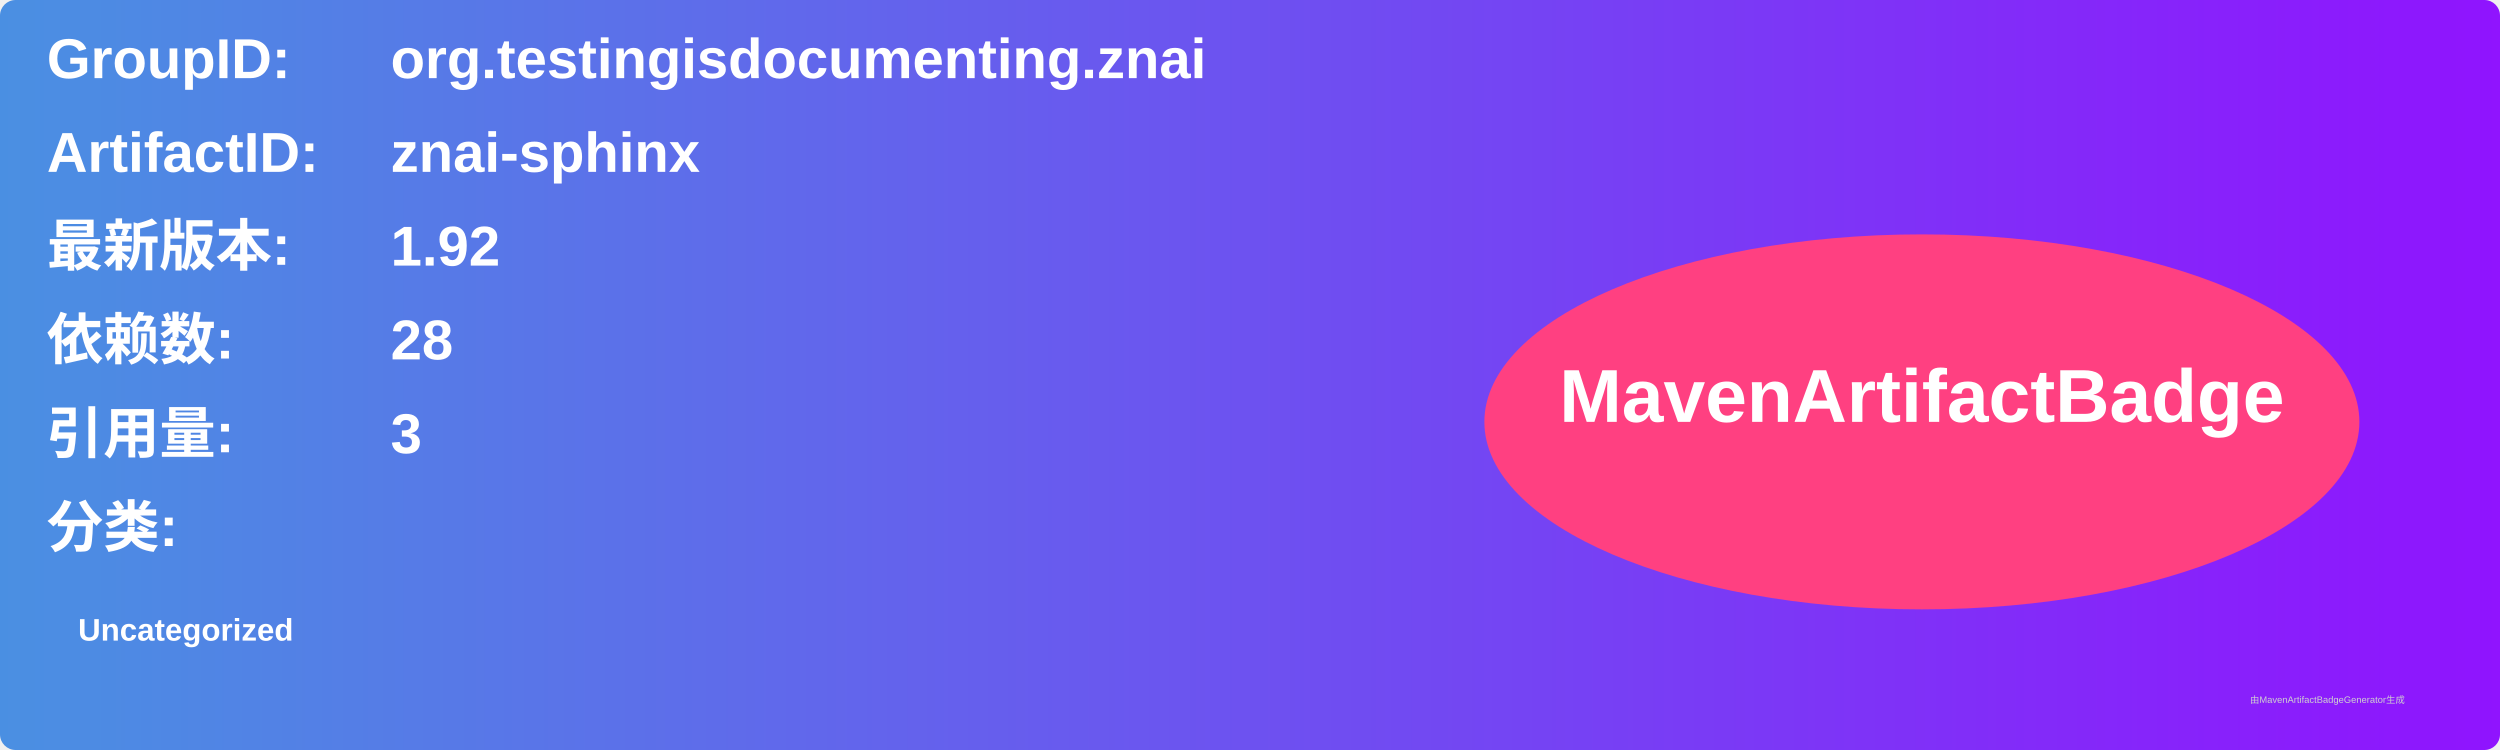
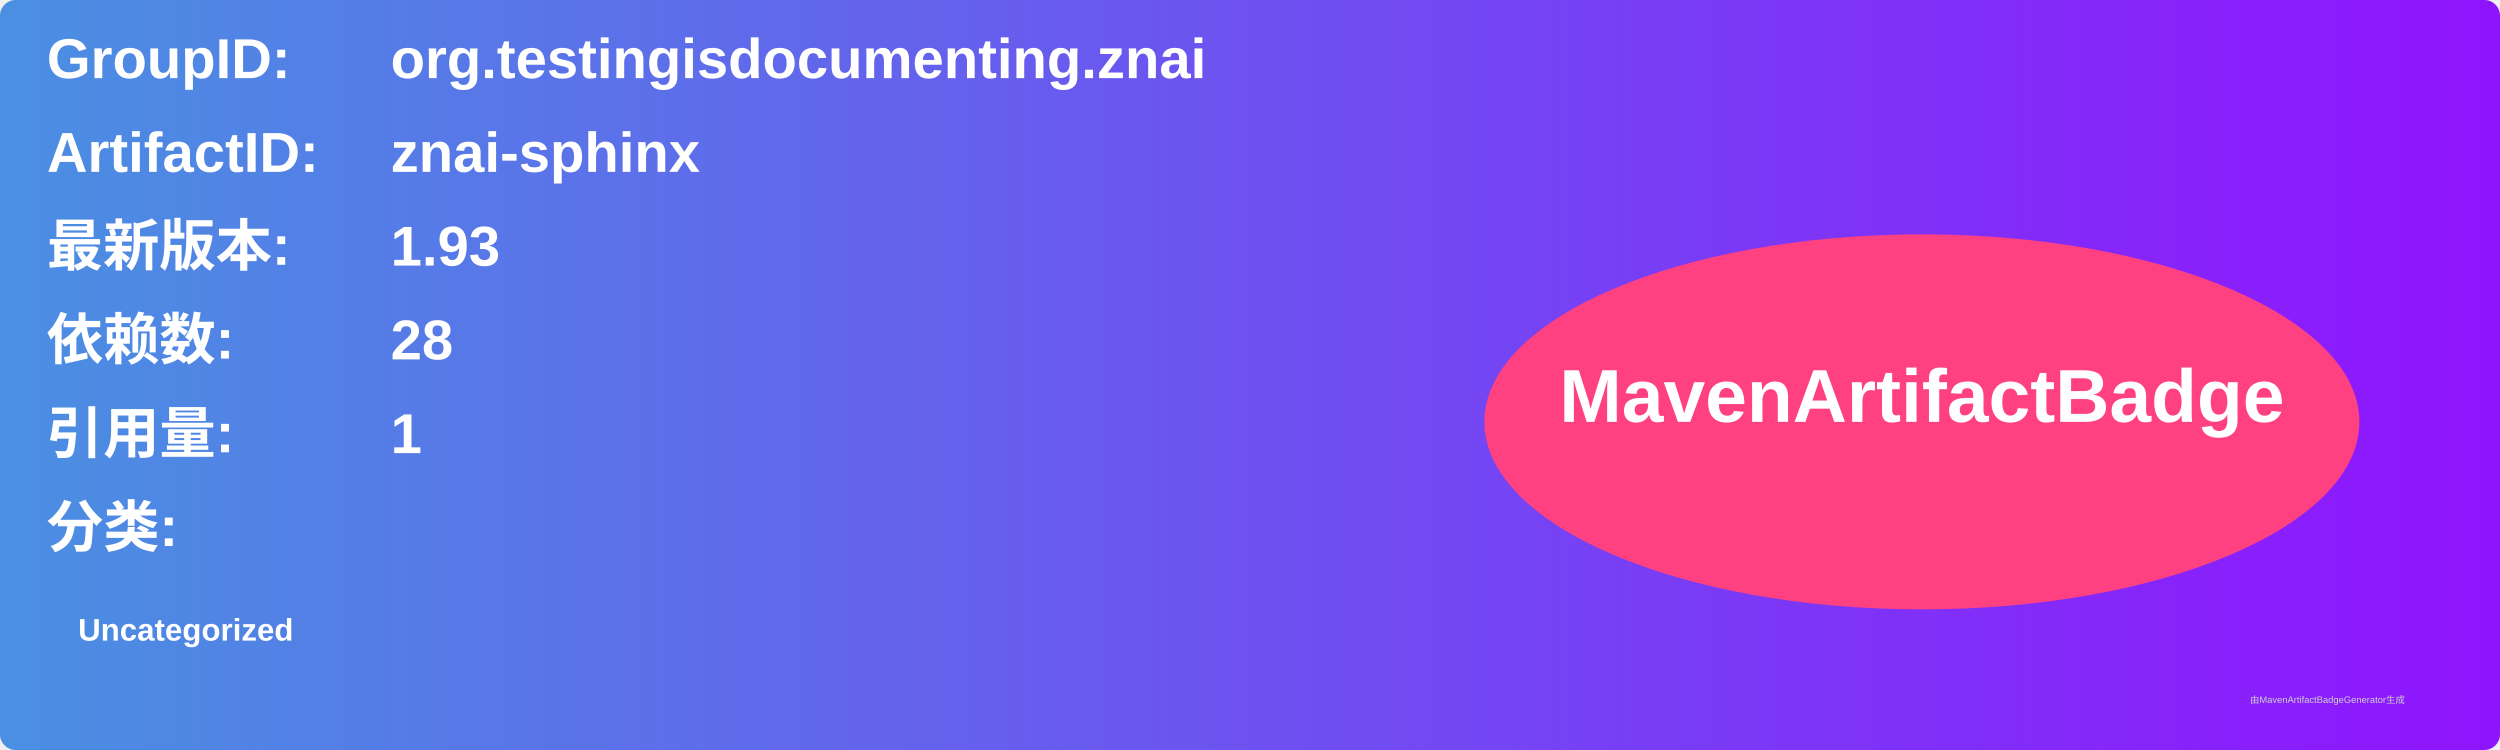
<svg xmlns="http://www.w3.org/2000/svg" width="800" height="240" viewBox="0 0 800 240">
  <linearGradient id="grad" x1="0%" y1="0%" x2="100%" y2="0%">
    <stop offset="0%" stop-color="#4a90e2" />
    <stop offset="100%" stop-color="#9013fe" />
  </linearGradient>
  <rect width="100%" height="100%" rx="5" ry="5" fill="url(#grad)" />
  <g transform="translate(15, 15)">
    <text x="0" y="10" font-family="Arial" font-size="18" fill="white" font-weight="bold" width="260">GroupID:</text>
    <text x="110" y="10" font-family="Arial" font-size="18" fill="white" font-weight="bold" width="460">org.testingisdocumenting.znai</text>
    <text x="0" y="40" font-family="Arial" font-size="18" fill="white" font-weight="bold" width="260">ArtifactID:</text>
    <text x="110" y="40" font-family="Arial" font-size="18" fill="white" font-weight="bold" width="460">znai-sphinx</text>
    <text x="0" y="70" font-family="Arial" font-size="18" fill="white" font-weight="bold">最新版本:</text>
    <text x="110" y="70" font-family="Arial" font-size="18" fill="white" font-weight="bold">
-       <tspan font-weight="bold">1.92</tspan>
+       <tspan font-weight="bold">1.93</tspan>
    </text>
    <text x="0" y="100" font-family="Arial" font-size="18" fill="white" font-weight="bold">依赖数: </text>
    <text x="110" y="100" font-family="Arial" font-size="18" fill="white">
      <tspan font-weight="bold">28</tspan>
    </text>
    <text x="0" y="130" font-family="Arial" font-size="18" fill="white" font-weight="bold">引用量: </text>
    <text x="110" y="130" font-family="Arial" font-size="18" fill="white">
-       <tspan font-weight="bold">3</tspan>
+       <tspan font-weight="bold">1</tspan>
    </text>
    <text x="0" y="160" font-family="Arial" font-size="18" fill="white" font-weight="bold">分类:</text>
    <text x="10" y="190" font-family="Arial" font-size="10" fill="white">
      <tspan font-weight="bold">Uncategorized</tspan>
    </text>
    <ellipse cx="600" cy="120" rx="140" ry="60" fill="#ff4081" />
    <text x="600" y="120" text-anchor="middle" font-family="Arial" font-size="24" fill="white" font-weight="bold">MavenArtifactBadge</text>
  </g>
  <text x="720" y="225" font-family="Arial" font-size="3" fill="#d0d0d0">由MavenArtifactBadgeGenerator生成</text>
</svg>
